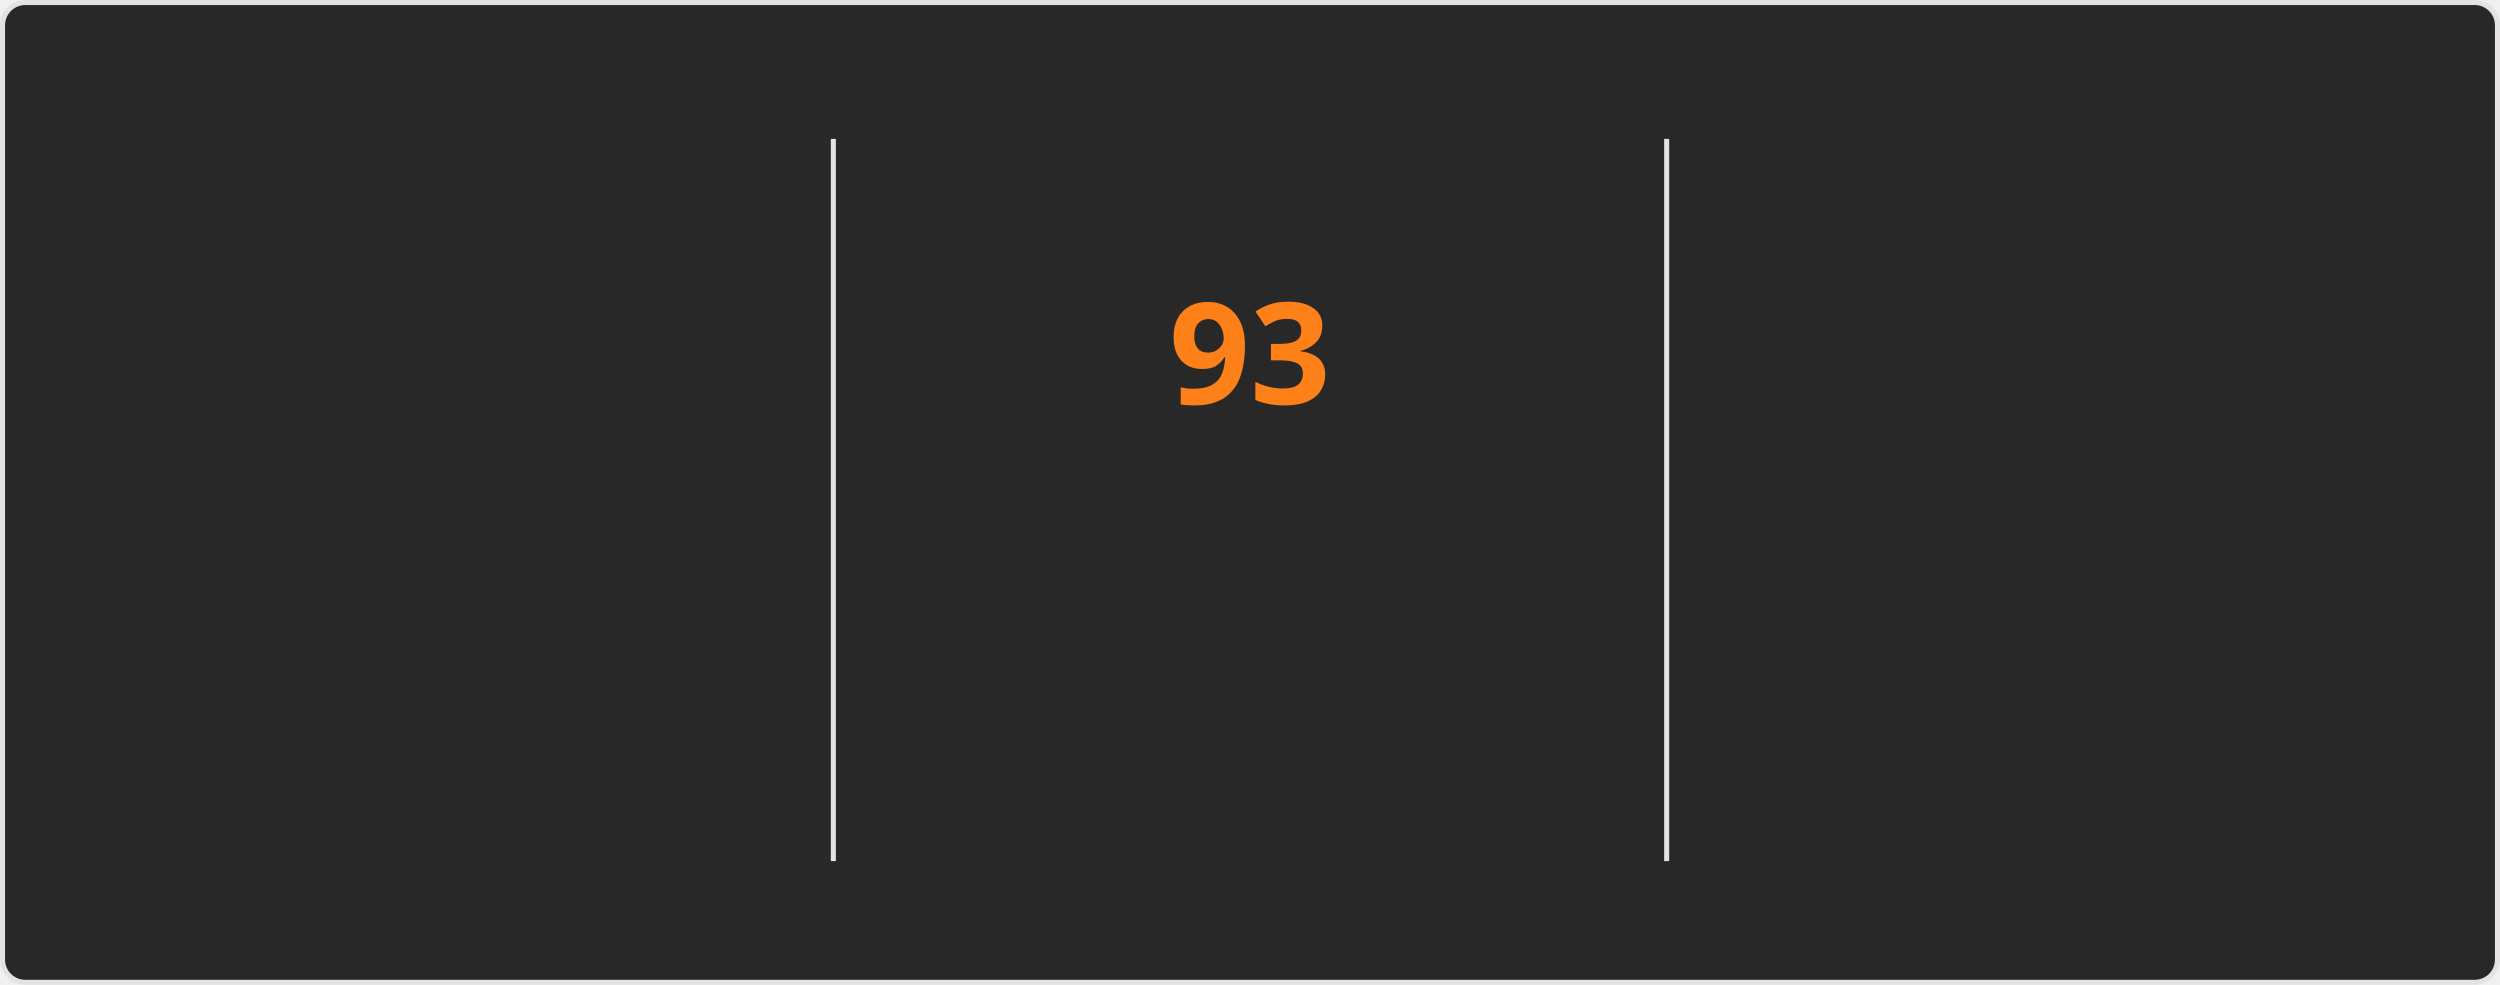
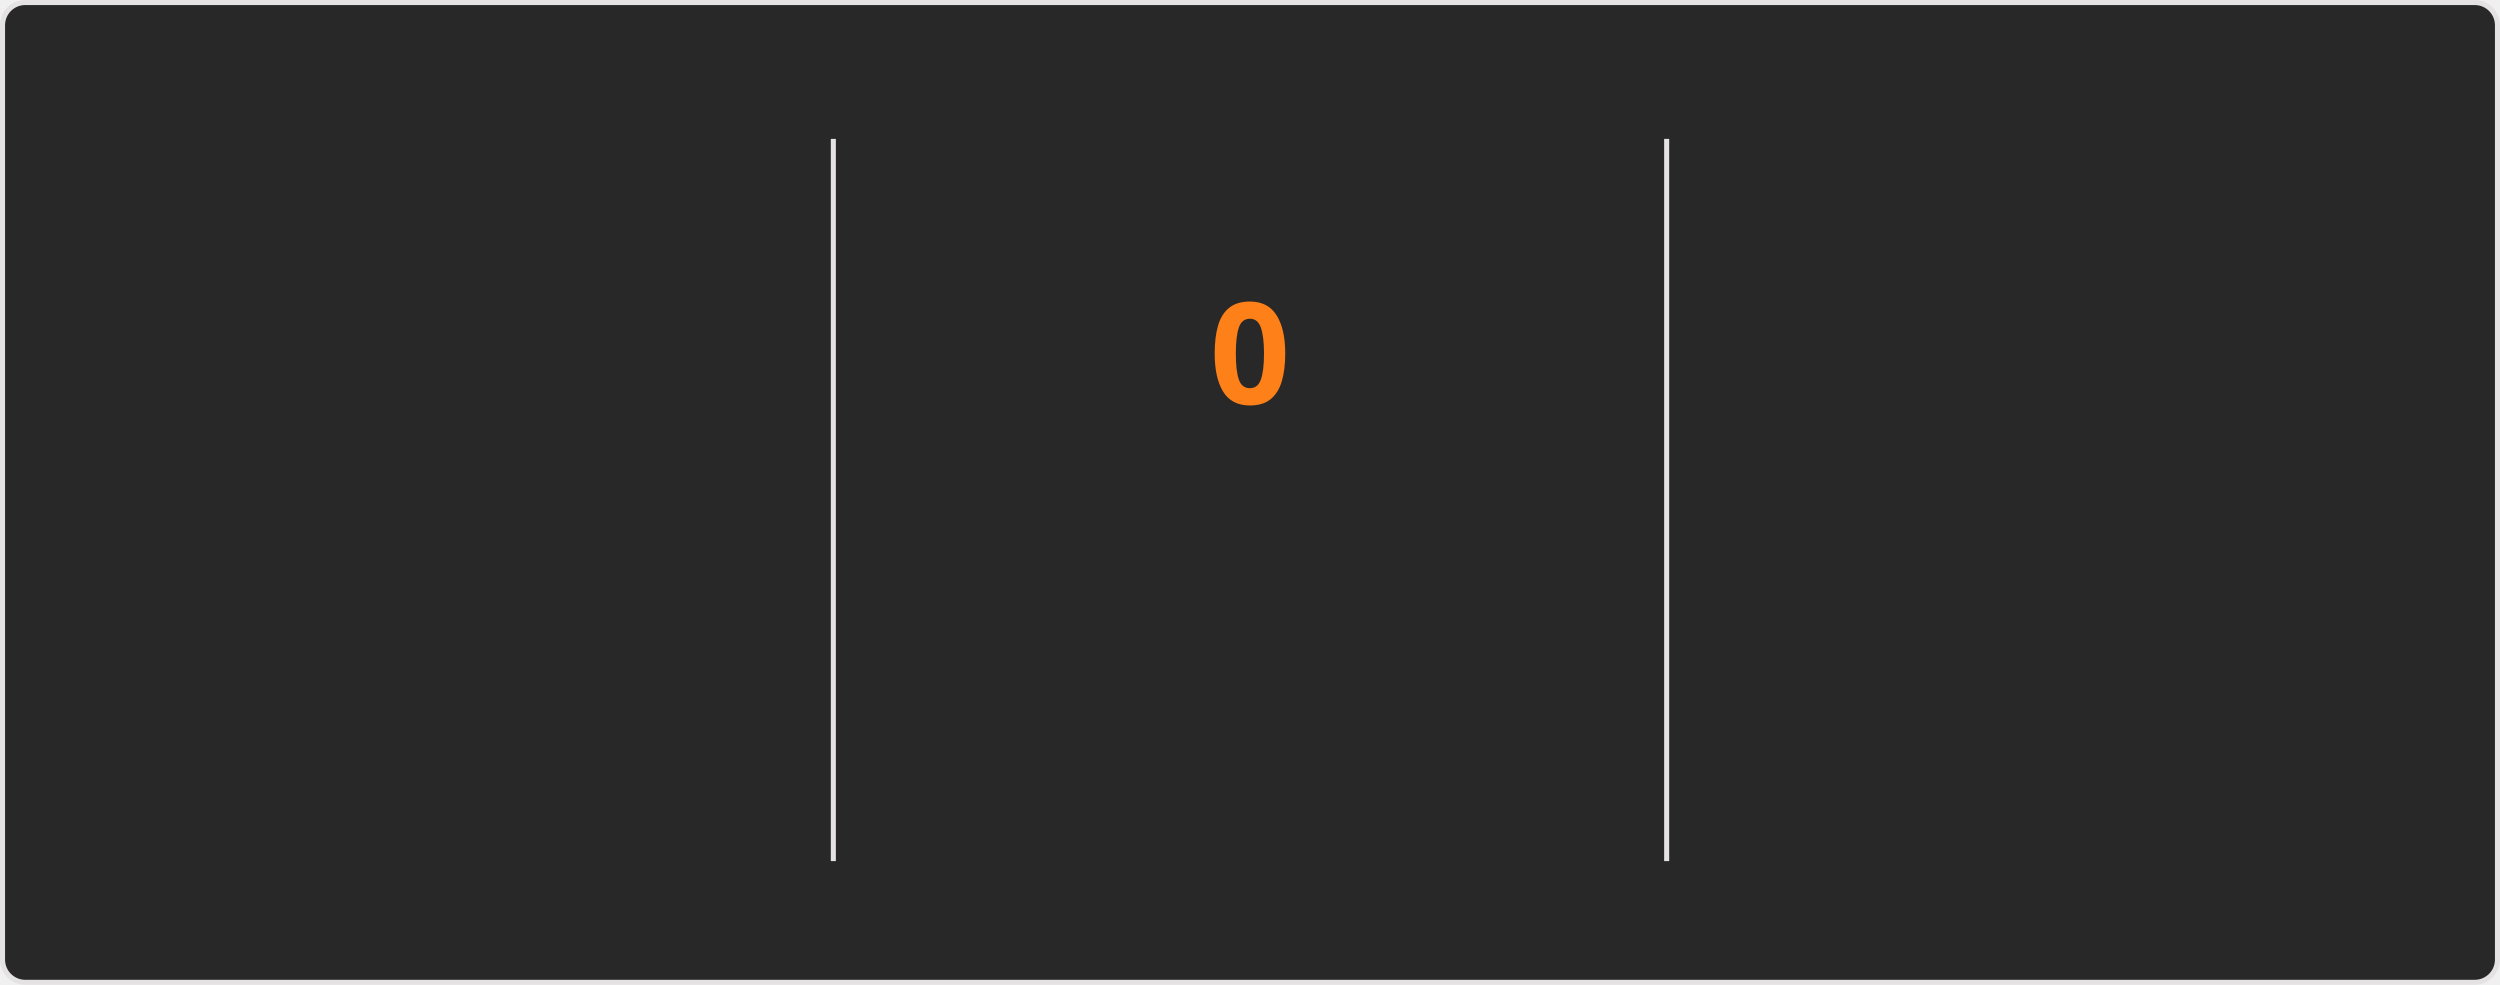
<svg xmlns="http://www.w3.org/2000/svg" style="isolation: isolate" viewBox="0 0 495 195" width="495px" height="195px" direction="ltr">
  <style>
    @keyframes currstreak {
      0% { font-size: 3px; opacity: 0.2; }
      80% { font-size: 34px; opacity: 1; }
      100% { font-size: 28px; opacity: 1; }
    }
    @keyframes fadein {
      0% { opacity: 0; }
      100% { opacity: 1; }
    }
    .big-number {
      font-family: "Segoe UI", Ubuntu, sans-serif;
      font-weight: 700;
      font-size: 28px;
      fill: #fabd2f;
    }
    .label {
      font-family: "Segoe UI", Ubuntu, sans-serif;
      font-weight: 400;
      font-size: 14px;
      fill: #fabd2f;
    }
    .range-text {
      font-family: "Segoe UI", Ubuntu, sans-serif;
      font-weight: 400;
      font-size: 12px;
      fill: #8ec07c;
    }
    .current-streak-num {
      font-family: "Segoe UI", Ubuntu, sans-serif;
      font-weight: 700;
      font-size: 28px;
      fill: #fe8019;
    }</style>
  <defs>
    <clipPath id="outer_rectangle">
      <rect width="495" height="195" rx="4.5" />
    </clipPath>
    <mask id="mask_out_ring_behind_fire">
      <rect width="495" height="195" fill="white" />
      <ellipse id="mask-ellipse" cx="247.5" cy="32" rx="13" ry="18" fill="black" />
    </mask>
  </defs>
  <g clip-path="url(#outer_rectangle)">
    <g style="isolation: isolate">
      <rect fill="#282828" rx="4.5" x="0.5" y="0.5" width="494" height="194" stroke="#e4e2e2" />
    </g>
    <g style="isolation: isolate">
      <line x1="165" y1="28" x2="165" y2="170" vector-effect="non-scaling-stroke" stroke-width="1" stroke="#e4e2e2" stroke-linejoin="miter" stroke-linecap="square" stroke-miterlimit="3" />
      <line x1="330" y1="28" x2="330" y2="170" vector-effect="non-scaling-stroke" stroke-width="1" stroke="#e4e2e2" stroke-linejoin="miter" stroke-linecap="square" stroke-miterlimit="3" />
    </g>
    <g style="isolation: isolate">
      <g transform="translate(82.5, 48)">
        <text x="0" y="32" stroke-width="0" text-anchor="middle" class="big-number" style="opacity: 0; animation: fadein 0.5s linear forwards 0.6s">
            7.3K
          </text>
      </g>
      <g transform="translate(82.5, 84)">
        <text x="0" y="32" stroke-width="0" text-anchor="middle" class="label" style="opacity: 0; animation: fadein 0.5s linear forwards 0.7s">
            Total Contributions
          </text>
      </g>
      <g transform="translate(82.5, 114)">
        <text x="0" y="32" stroke-width="0" text-anchor="middle" class="range-text" style="opacity: 0; animation: fadein 0.5s linear forwards 0.8s">
            Oct 12 - Present
          </text>
      </g>
    </g>
    <g style="isolation: isolate">
      <g mask="url(#mask_out_ring_behind_fire)">
        <circle cx="247.5" cy="71" r="40" fill="none" stroke="#fabd2f" stroke-width="5" style="opacity: 0; animation: fadein 0.5s linear forwards 0.4s" />
      </g>
      <g transform="translate(247.5, 19.5)" stroke-opacity="0" style="opacity: 0; animation: fadein 0.5s linear forwards 0.6s">
        <path d="M -12 -0.5 L 15 -0.5 L 15 23.5 L -12 23.5 L -12 -0.5 Z" fill="none" />
        <path d="M 1.5 0.67 C 1.5 0.67 2.24 3.32 2.24 5.47 C 2.24 7.53 0.89 9.2 -1.17 9.2 C -3.23 9.2 -4.79 7.53 -4.79 5.47 L -4.76 5.11 C -6.78 7.51 -8 10.62 -8 13.99 C -8 18.41 -4.42 22 0 22 C 4.42 22 8 18.41 8 13.99 C 8 8.6 5.41 3.79 1.5 0.67 Z M -0.29 19 C -2.07 19 -3.51 17.6 -3.51 15.86 C -3.51 14.24 -2.46 13.1 -0.7 12.74 C 1.07 12.38 2.9 11.53 3.92 10.16 C 4.31 11.45 4.51 12.81 4.51 14.2 C 4.51 16.85 2.36 19 -0.29 19 Z" fill="#fabd2f" stroke-opacity="0" />
      </g>
      <g transform="translate(247.5, 48)">
        <text x="0" y="32" stroke-width="0" text-anchor="middle" class="current-streak-num" style="animation: currstreak 0.6s linear forwards">
-             93
+             0
          </text>
      </g>
      <g transform="translate(247.5, 108)">
        <text x="0" y="32" stroke-width="0" text-anchor="middle" class="label" style="opacity: 0; animation: fadein 0.5s linear forwards 0.9s">
            Current Streak
          </text>
      </g>
      <g transform="translate(247.5, 145)">
        <text x="0" y="21" stroke-width="0" text-anchor="middle" class="range-text" style="opacity: 0; animation: fadein 0.5s linear forwards 0.9s">
-             Jul 12 - Oct 12
+             0 days
          </text>
      </g>
    </g>
    <g style="isolation: isolate">
      <g transform="translate(412.5, 48)">
        <text x="0" y="32" stroke-width="0" text-anchor="middle" class="big-number" style="opacity: 0; animation: fadein 0.5s linear forwards 1.2s">
            93
          </text>
      </g>
      <g transform="translate(412.5, 84)">
        <text x="0" y="32" stroke-width="0" text-anchor="middle" class="label" style="opacity: 0; animation: fadein 0.5s linear forwards 1.3s">
            Longest Streak
          </text>
      </g>
      <g transform="translate(412.5, 114)">
        <text x="0" y="32" stroke-width="0" text-anchor="middle" class="range-text" style="opacity: 0; animation: fadein 0.5s linear forwards 1.4s">
            Jul 12 - Oct 12
          </text>
      </g>
    </g>
  </g>
</svg>
